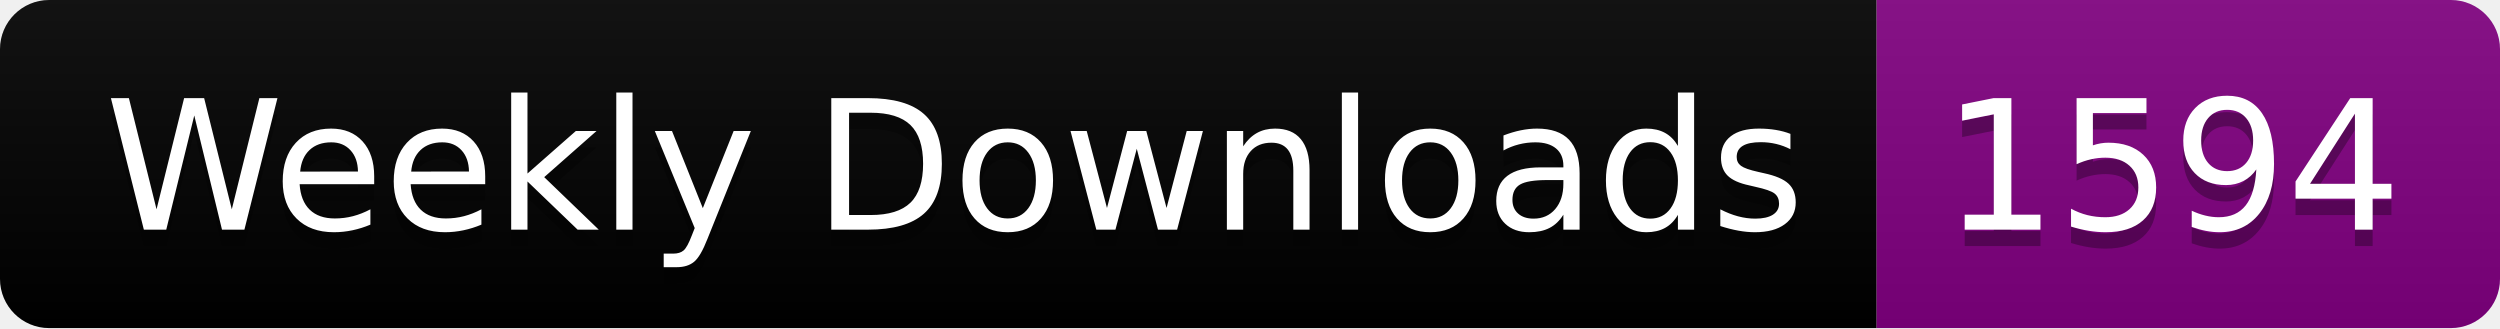
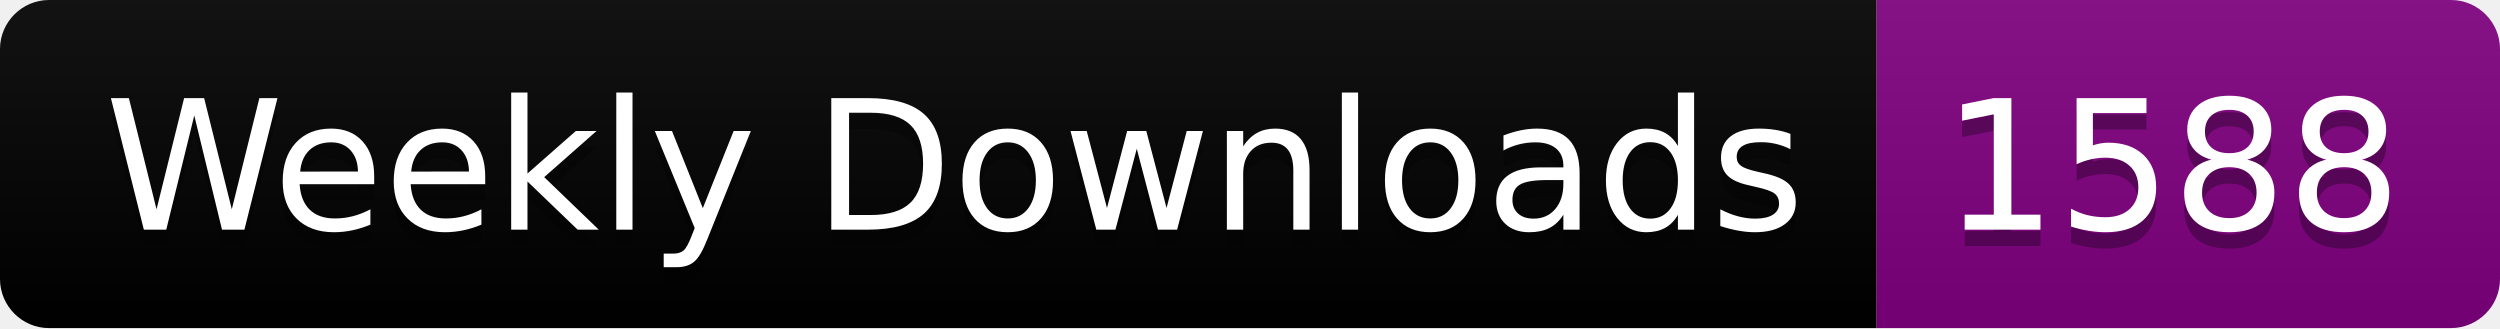
<svg xmlns="http://www.w3.org/2000/svg" width="152.4" height="20">
  <linearGradient id="smooth" x2="0" y2="100%">
    <stop offset="0" stop-color="#bbb" stop-opacity=".1" />
    <stop offset="1" stop-opacity=".1" />
  </linearGradient>
  <clipPath id="round">
    <rect width="152.4" height="20" rx="3" fill="#fff" />
  </clipPath>
  <g clip-path="url(#round)">
    <rect width="114.4" height="20" fill="black" />
    <rect x="114.4" width="38.0" height="20" fill="purple" />
    <rect width="152.4" height="20" fill="url(#smooth)" />
  </g>
  <g fill="#fff" text-anchor="middle" font-family="DejaVu Sans,Verdana,Geneva,sans-serif" font-size="110">
    <text x="582.0" y="150" fill="#010101" fill-opacity=".3" transform="scale(0.1)" textLength="1044.0" lengthAdjust="spacing">Weekly Downloads</text>
    <text x="582.0" y="140" transform="scale(0.1)" textLength="1044.0" lengthAdjust="spacing">Weekly Downloads</text>
-     <text x="1324.0" y="150" fill="#010101" fill-opacity=".3" transform="scale(0.1)" textLength="280.0" lengthAdjust="spacing">1594</text>
-     <text x="1324.0" y="140" transform="scale(0.1)" textLength="280.0" lengthAdjust="spacing">1594</text>
+     <text x="1324.0" y="150" fill="#010101" fill-opacity=".3" transform="scale(0.1)" textLength="280.0" lengthAdjust="spacing">1588</text>
+     <text x="1324.0" y="140" transform="scale(0.1)" textLength="280.0" lengthAdjust="spacing">1588</text>
  </g>
</svg>
